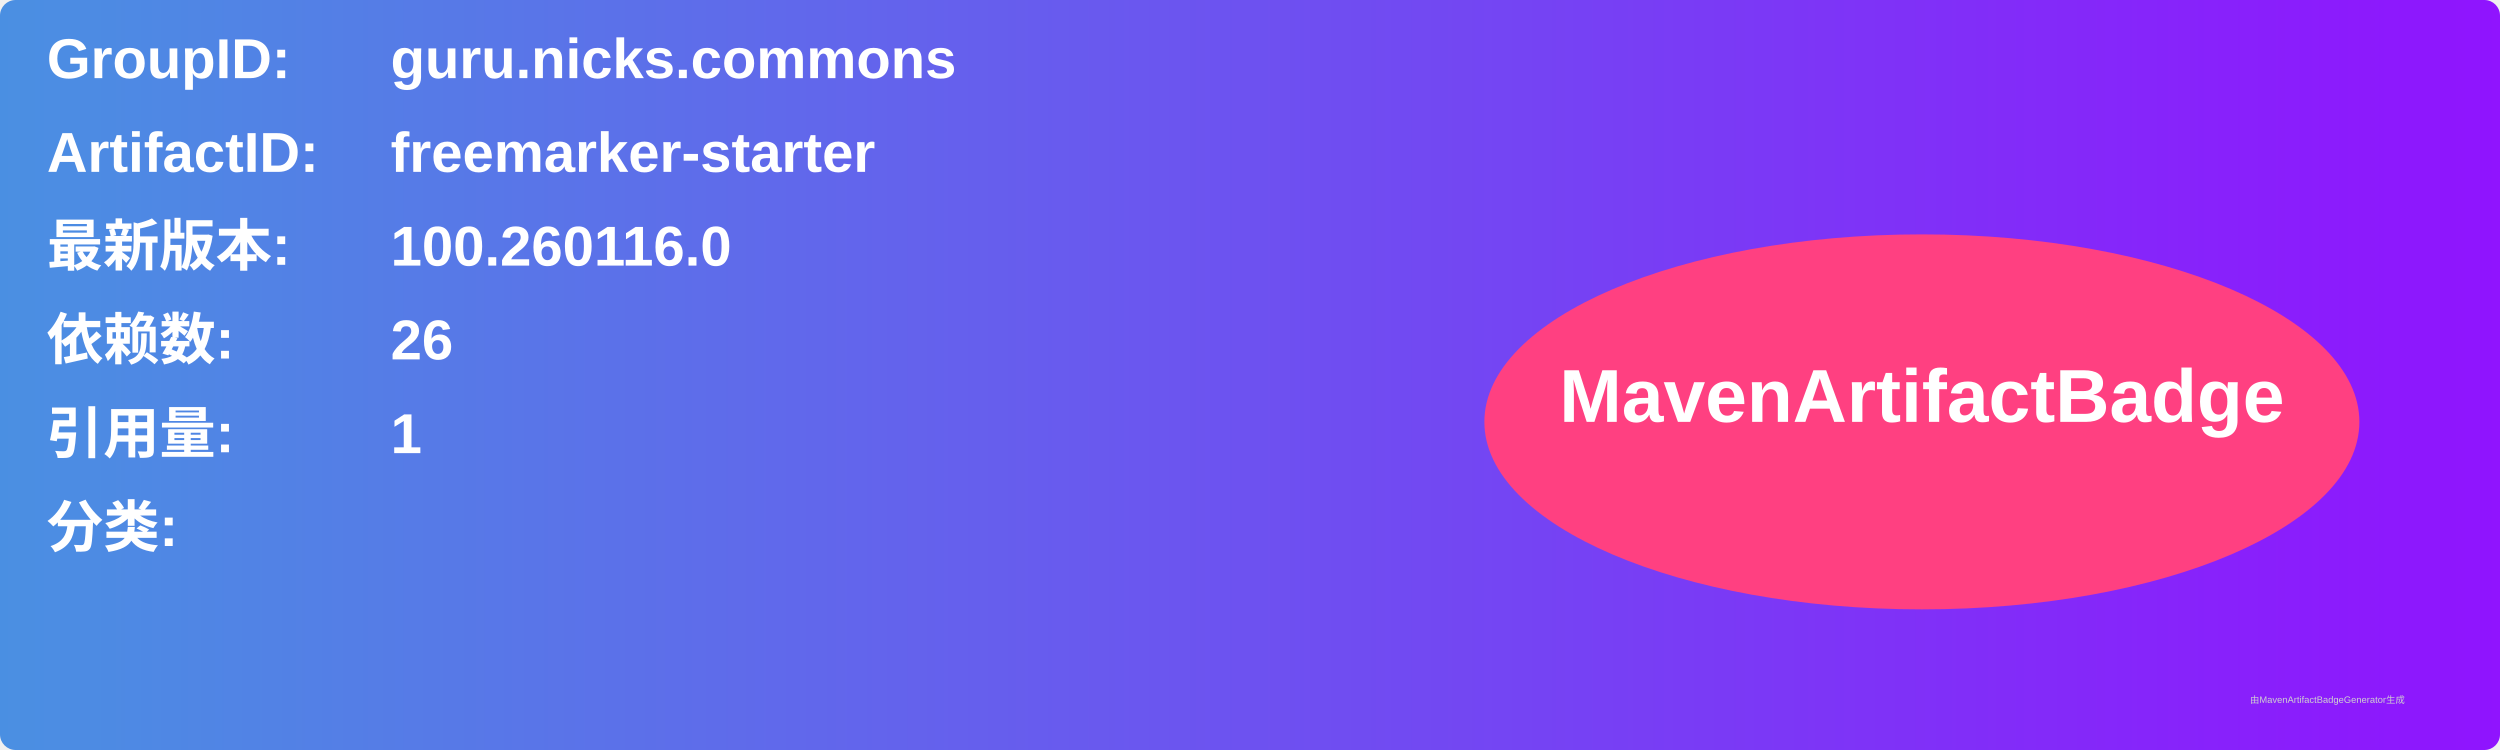
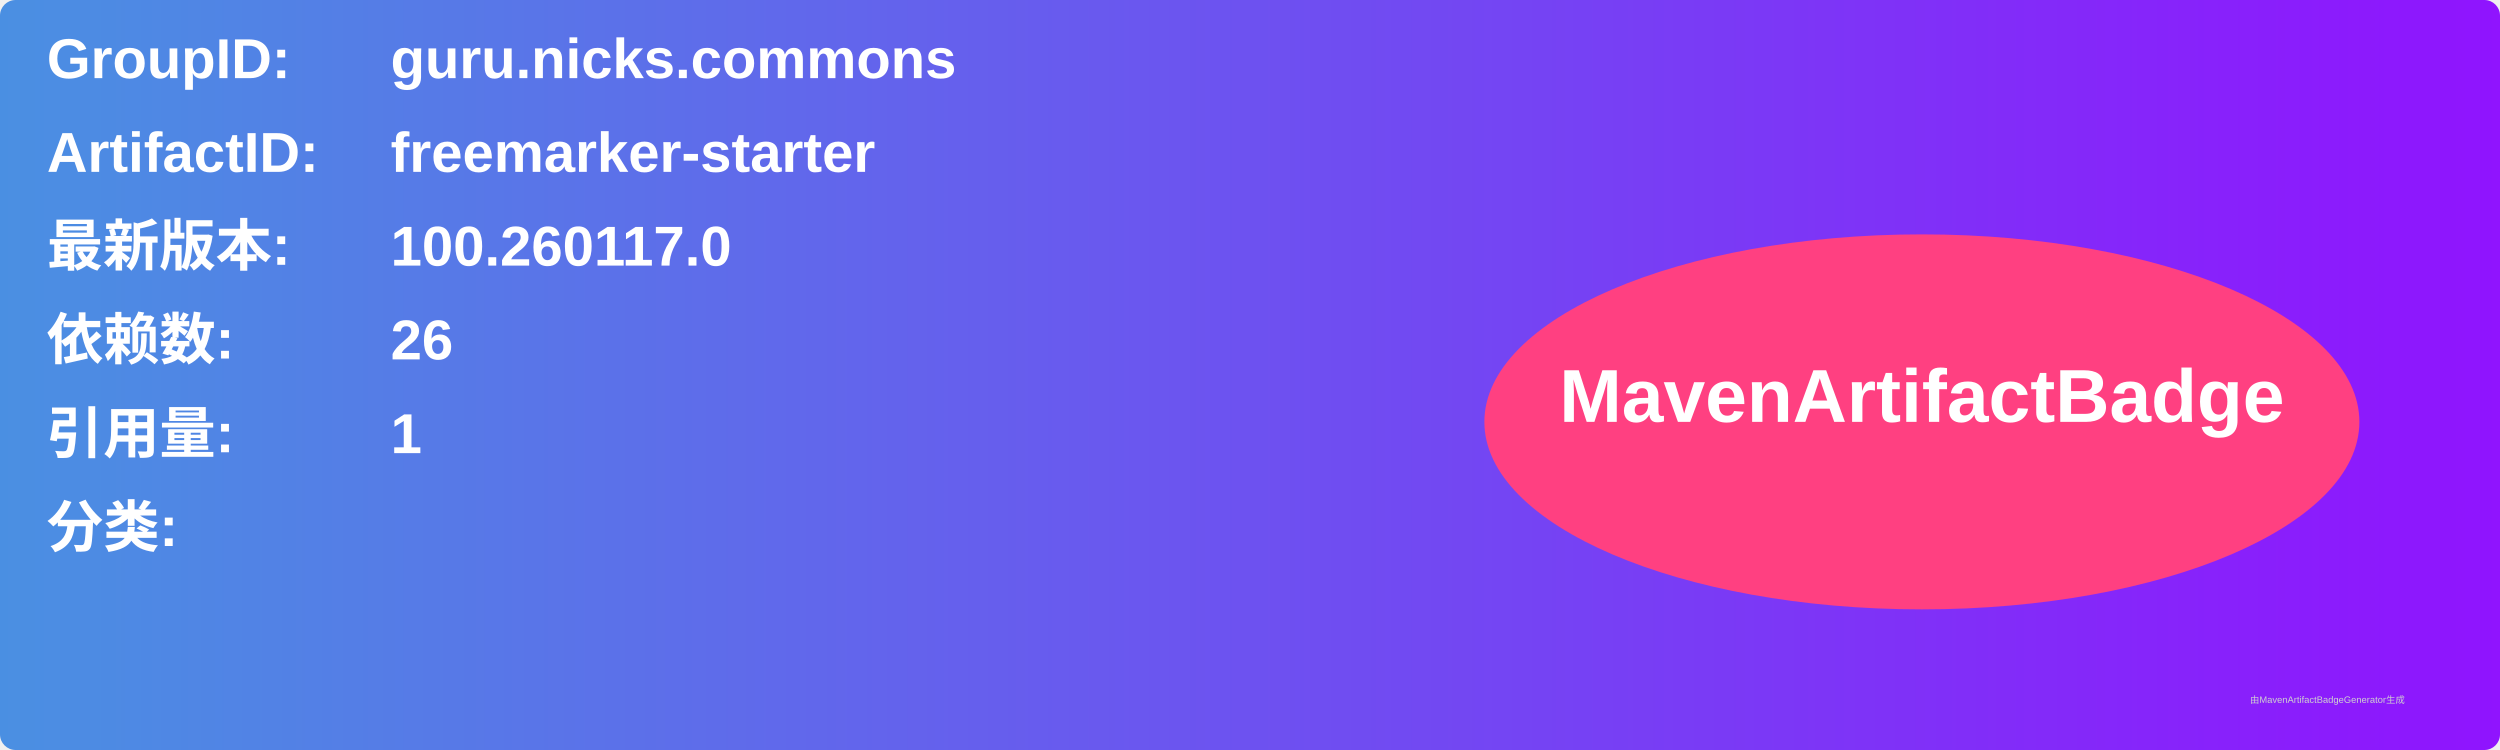
<svg xmlns="http://www.w3.org/2000/svg" width="800" height="240" viewBox="0 0 800 240">
  <linearGradient id="grad" x1="0%" y1="0%" x2="100%" y2="0%">
    <stop offset="0%" stop-color="#4a90e2" />
    <stop offset="100%" stop-color="#9013fe" />
  </linearGradient>
  <rect width="100%" height="100%" rx="5" ry="5" fill="url(#grad)" />
  <g transform="translate(15, 15)">
    <text x="0" y="10" font-family="Arial" font-size="18" fill="white" font-weight="bold" width="260">GroupID:</text>
    <text x="110" y="10" font-family="Arial" font-size="18" fill="white" font-weight="bold" width="460">guru.nicks.commons</text>
    <text x="0" y="40" font-family="Arial" font-size="18" fill="white" font-weight="bold" width="260">ArtifactID:</text>
    <text x="110" y="40" font-family="Arial" font-size="18" fill="white" font-weight="bold" width="460">freemarker-starter</text>
    <text x="0" y="70" font-family="Arial" font-size="18" fill="white" font-weight="bold">最新版本:</text>
    <text x="110" y="70" font-family="Arial" font-size="18" fill="white" font-weight="bold">
-       <tspan font-weight="bold">100.260116.0</tspan>
+       <tspan font-weight="bold">100.260117.0</tspan>
    </text>
    <text x="0" y="100" font-family="Arial" font-size="18" fill="white" font-weight="bold">依赖数: </text>
    <text x="110" y="100" font-family="Arial" font-size="18" fill="white">
      <tspan font-weight="bold">26</tspan>
    </text>
    <text x="0" y="130" font-family="Arial" font-size="18" fill="white" font-weight="bold">引用量: </text>
    <text x="110" y="130" font-family="Arial" font-size="18" fill="white">
      <tspan font-weight="bold">1</tspan>
    </text>
    <text x="0" y="160" font-family="Arial" font-size="18" fill="white" font-weight="bold">分类:</text>
    <text x="10" y="190" font-family="Arial" font-size="10" fill="white">
      <tspan font-weight="bold" />
    </text>
    <ellipse cx="600" cy="120" rx="140" ry="60" fill="#ff4081" />
    <text x="600" y="120" text-anchor="middle" font-family="Arial" font-size="24" fill="white" font-weight="bold">MavenArtifactBadge</text>
  </g>
  <text x="720" y="225" font-family="Arial" font-size="3" fill="#d0d0d0">由MavenArtifactBadgeGenerator生成</text>
</svg>
